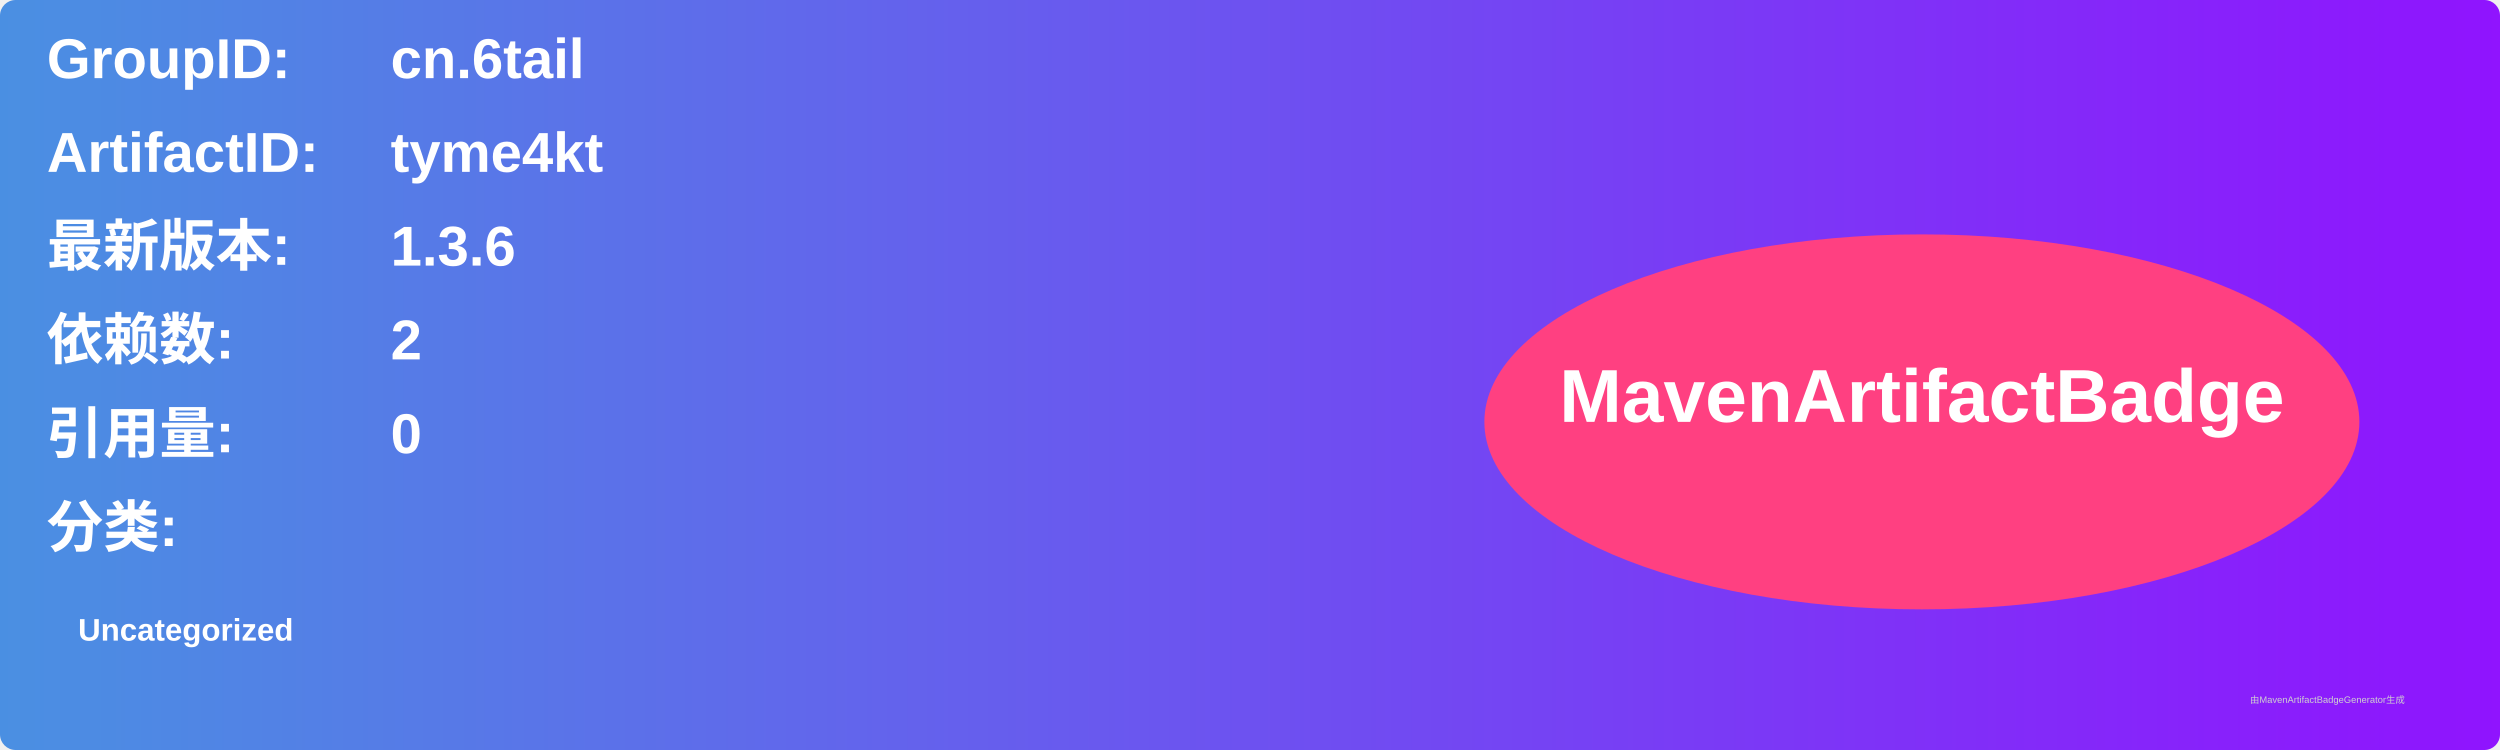
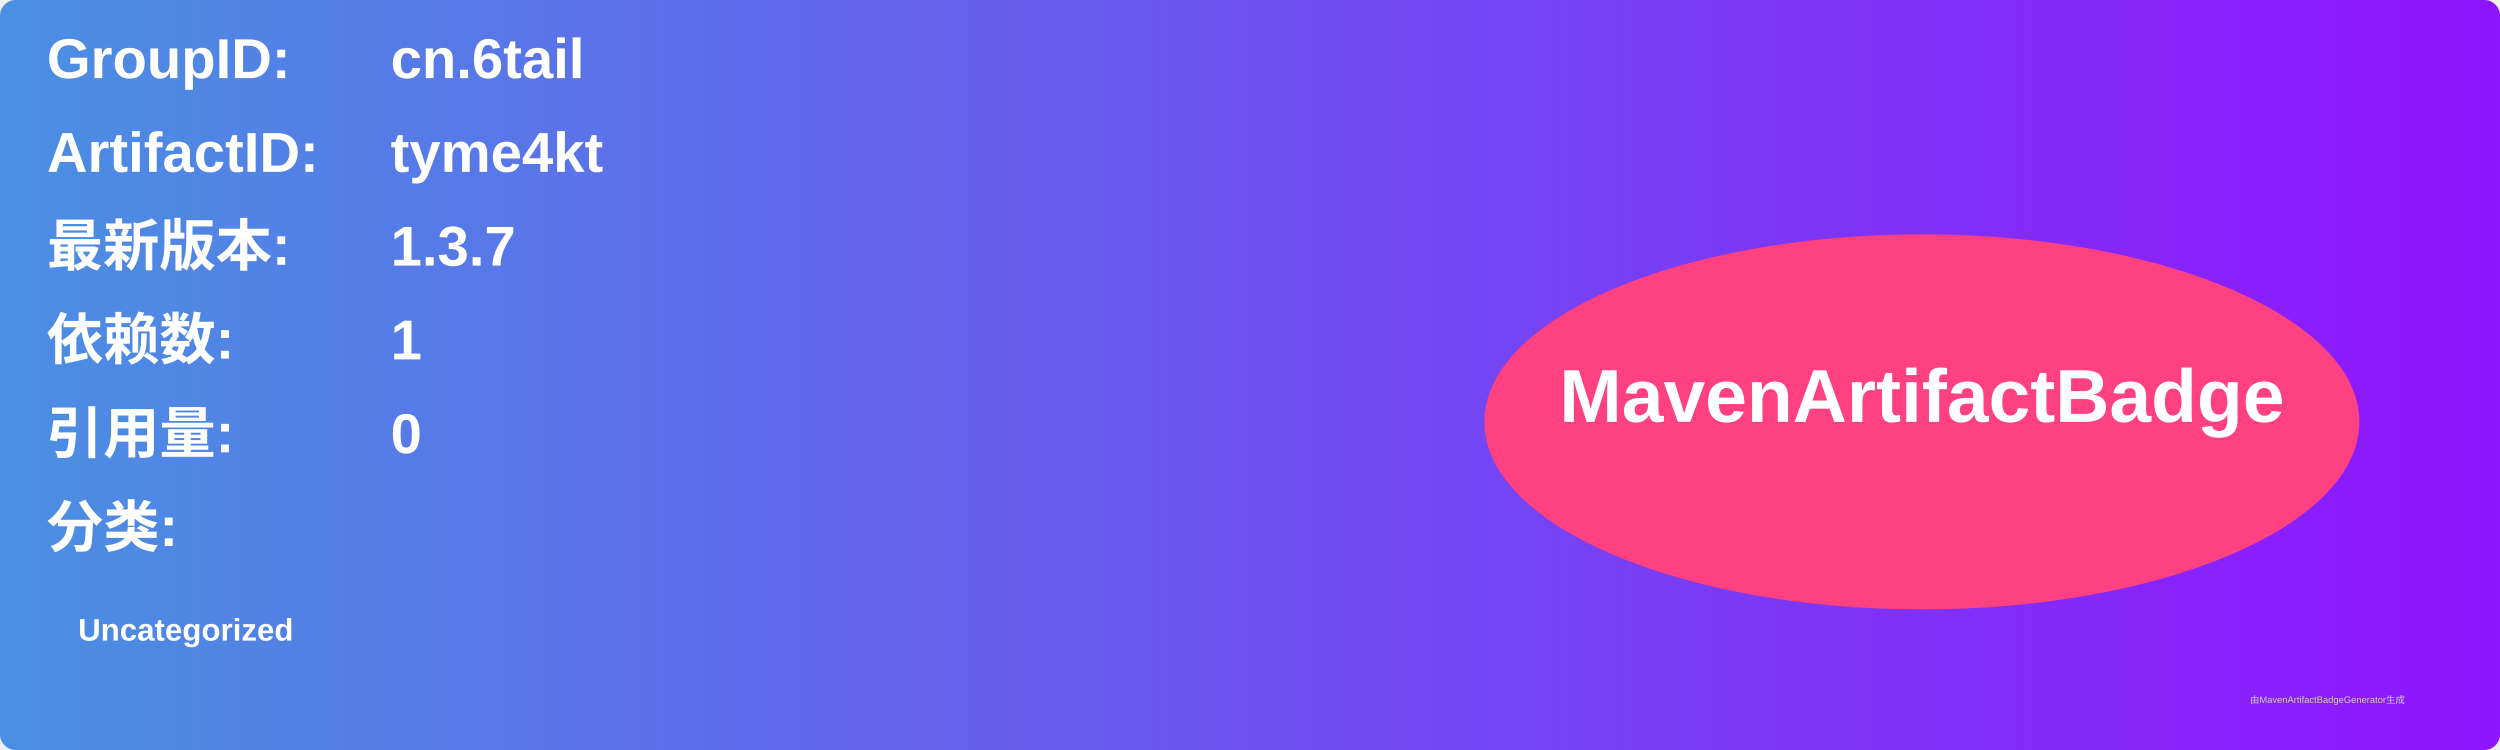
<svg xmlns="http://www.w3.org/2000/svg" width="800" height="240" viewBox="0 0 800 240">
  <linearGradient id="grad" x1="0%" y1="0%" x2="100%" y2="0%">
    <stop offset="0%" stop-color="#4a90e2" />
    <stop offset="100%" stop-color="#9013fe" />
  </linearGradient>
  <rect width="100%" height="100%" rx="5" ry="5" fill="url(#grad)" />
  <g transform="translate(15, 15)">
    <text x="0" y="10" font-family="Arial" font-size="18" fill="white" font-weight="bold" width="260">GroupID:</text>
    <text x="110" y="10" font-family="Arial" font-size="18" fill="white" font-weight="bold" width="460">cn.6tail</text>
    <text x="0" y="40" font-family="Arial" font-size="18" fill="white" font-weight="bold" width="260">ArtifactID:</text>
    <text x="110" y="40" font-family="Arial" font-size="18" fill="white" font-weight="bold" width="460">tyme4kt</text>
    <text x="0" y="70" font-family="Arial" font-size="18" fill="white" font-weight="bold">最新版本:</text>
    <text x="110" y="70" font-family="Arial" font-size="18" fill="white" font-weight="bold">
-       <tspan font-weight="bold">1.3.6</tspan>
+       <tspan font-weight="bold">1.3.7</tspan>
    </text>
    <text x="0" y="100" font-family="Arial" font-size="18" fill="white" font-weight="bold">依赖数: </text>
    <text x="110" y="100" font-family="Arial" font-size="18" fill="white">
-       <tspan font-weight="bold">2</tspan>
+       <tspan font-weight="bold">1</tspan>
    </text>
    <text x="0" y="130" font-family="Arial" font-size="18" fill="white" font-weight="bold">引用量: </text>
    <text x="110" y="130" font-family="Arial" font-size="18" fill="white">
      <tspan font-weight="bold">0</tspan>
    </text>
    <text x="0" y="160" font-family="Arial" font-size="18" fill="white" font-weight="bold">分类:</text>
    <text x="10" y="190" font-family="Arial" font-size="10" fill="white">
      <tspan font-weight="bold">Uncategorized</tspan>
    </text>
    <ellipse cx="600" cy="120" rx="140" ry="60" fill="#ff4081" />
    <text x="600" y="120" text-anchor="middle" font-family="Arial" font-size="24" fill="white" font-weight="bold">MavenArtifactBadge</text>
  </g>
  <text x="720" y="225" font-family="Arial" font-size="3" fill="#d0d0d0">由MavenArtifactBadgeGenerator生成</text>
</svg>
